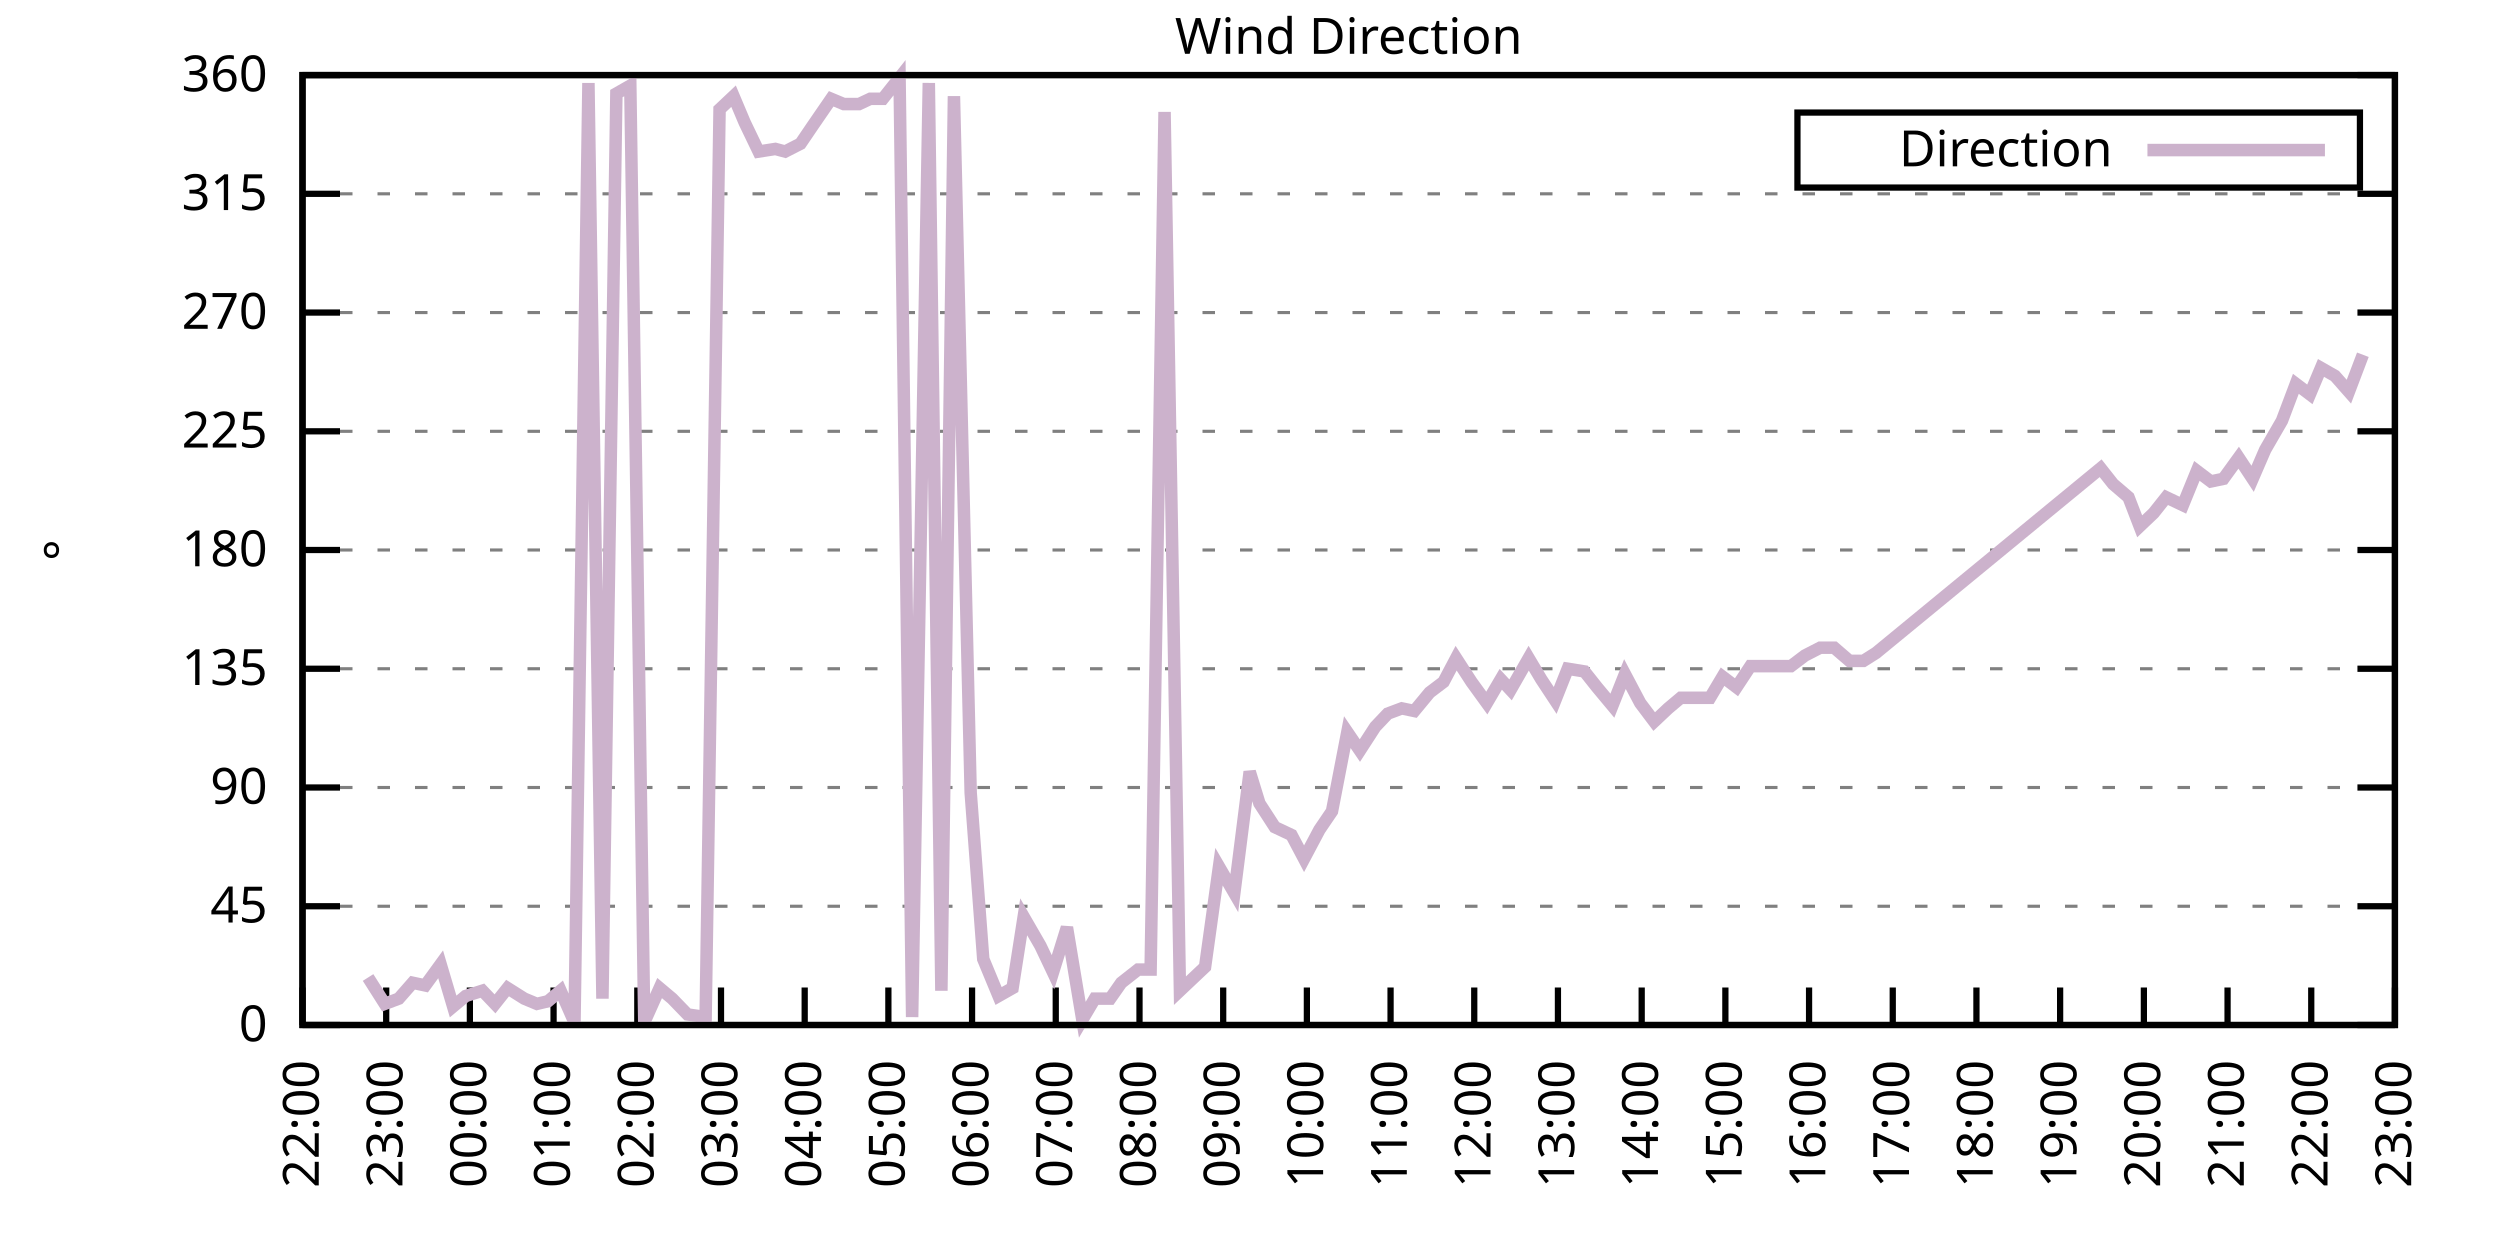
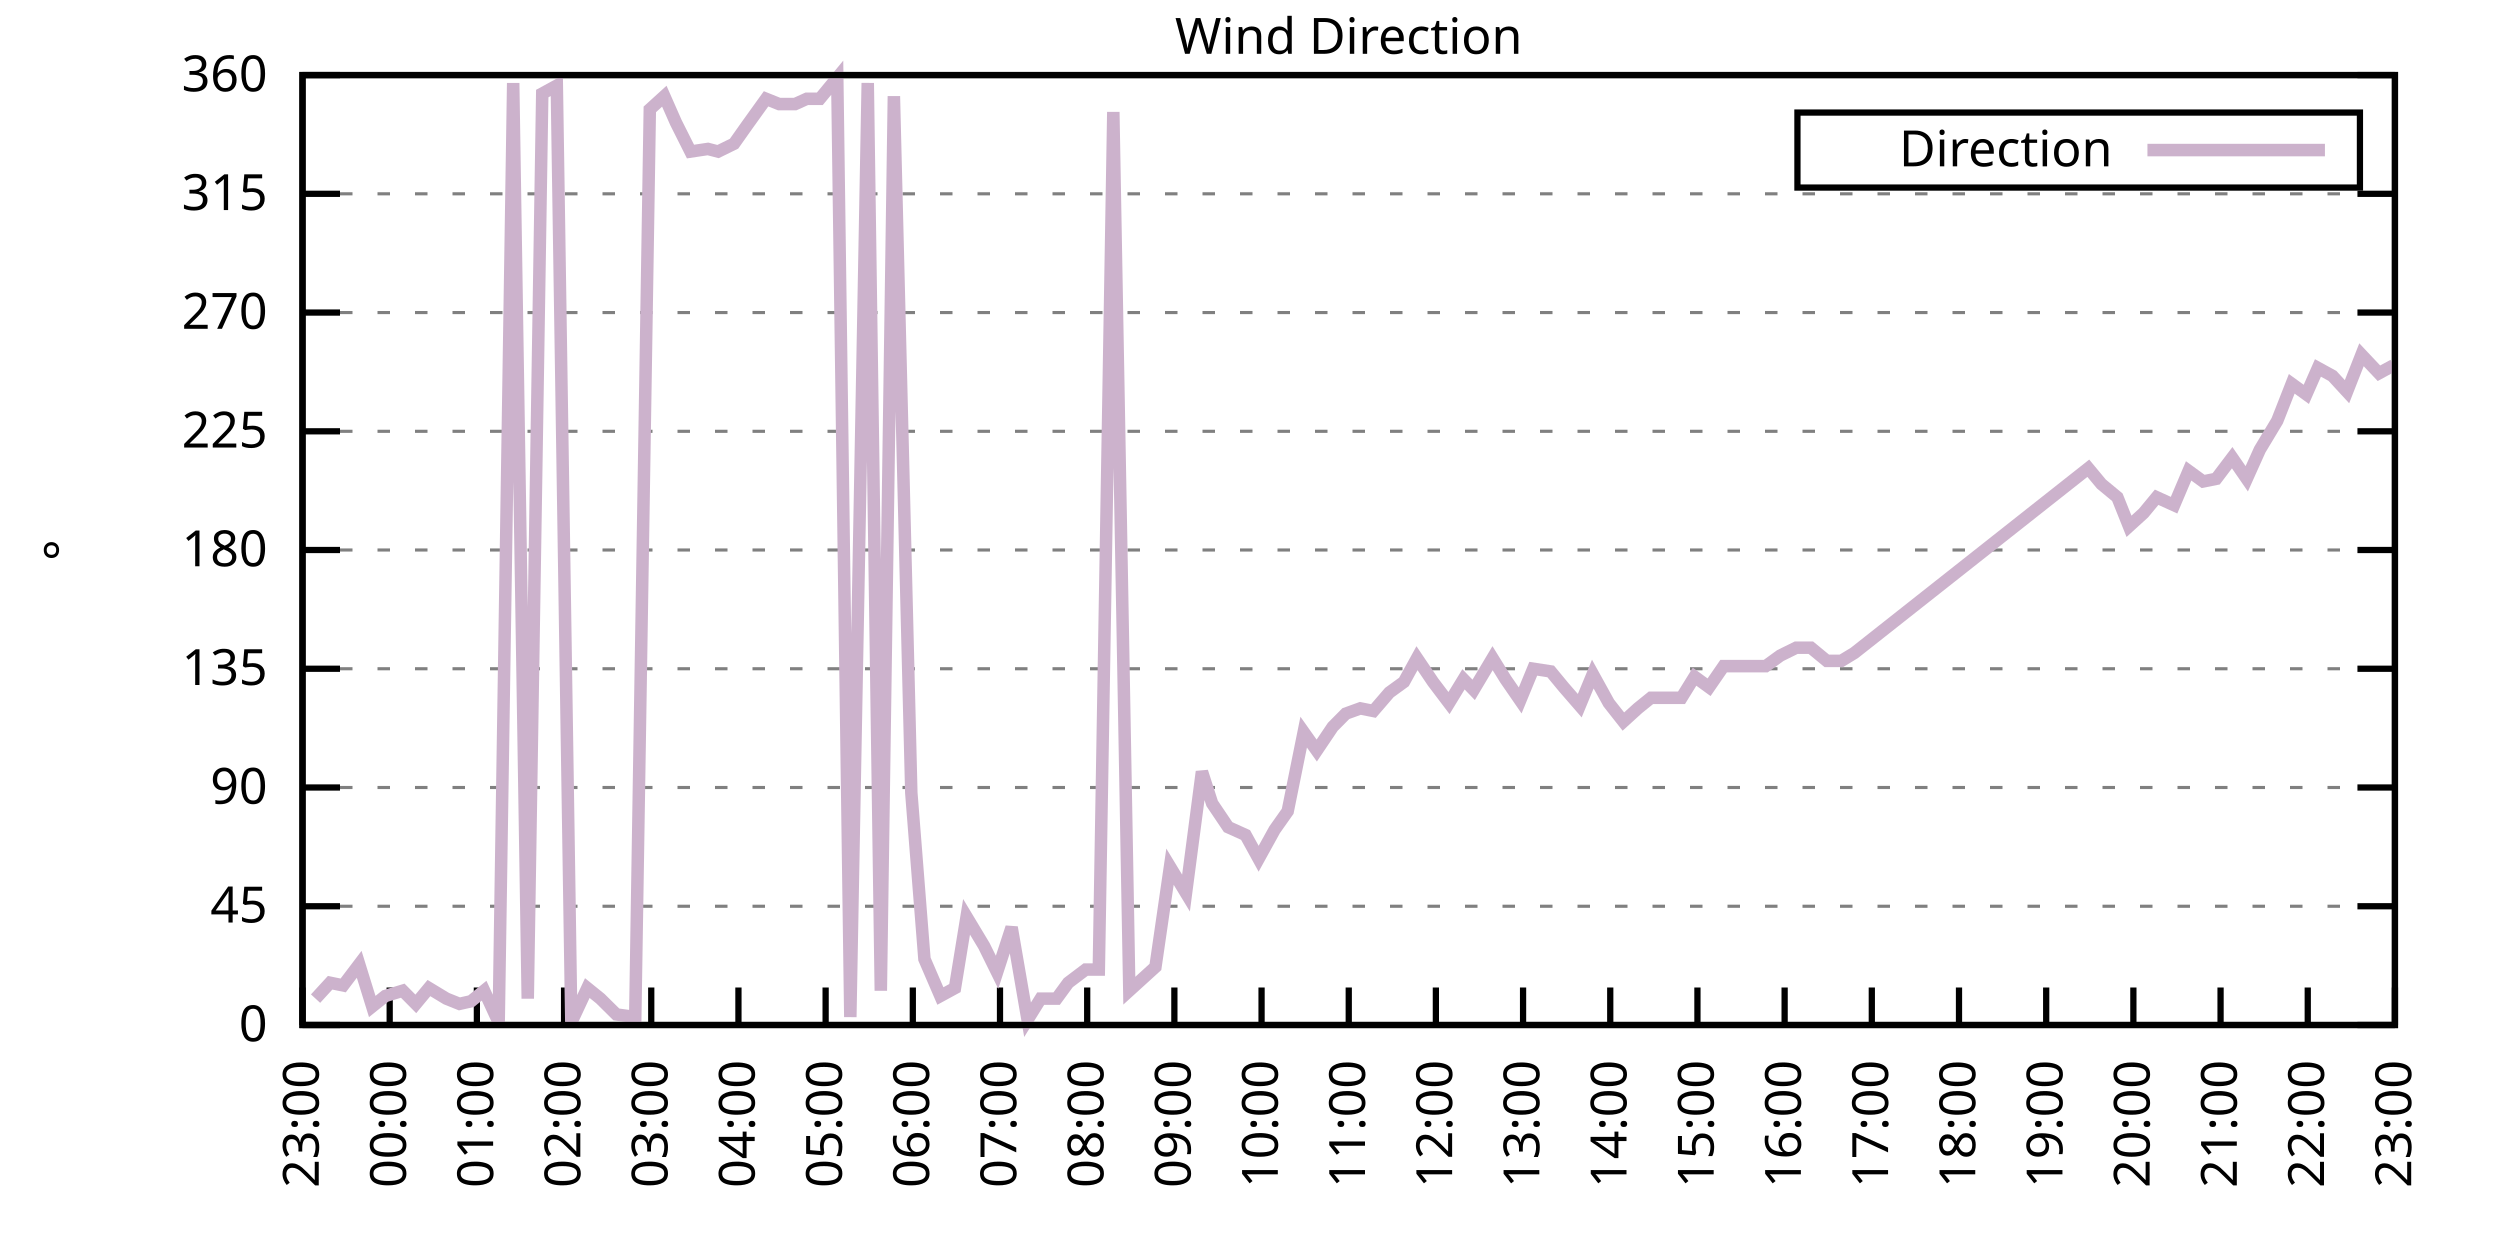
<svg xmlns="http://www.w3.org/2000/svg" xmlns:xlink="http://www.w3.org/1999/xlink" width="400" height="200" viewBox="0 0 400 200">
  <g id="gnuplot_canvas">
    <rect x="0" y="0" width="400" height="200" fill="none" />
    <defs>
      <circle id="gpDot" r="0.5" stroke-width="0.5" stroke="currentColor" />
      <path id="gpPt0" stroke-width="0.333" stroke="currentColor" d="M-1,0 h2 M0,-1 v2" />
      <path id="gpPt1" stroke-width="0.333" stroke="currentColor" d="M-1,-1 L1,1 M1,-1 L-1,1" />
      <path id="gpPt2" stroke-width="0.333" stroke="currentColor" d="M-1,0 L1,0 M0,-1 L0,1 M-1,-1 L1,1 M-1,1 L1,-1" />
      <rect id="gpPt3" stroke-width="0.333" stroke="currentColor" x="-1" y="-1" width="2" height="2" />
      <rect id="gpPt4" stroke-width="0.333" stroke="currentColor" fill="currentColor" x="-1" y="-1" width="2" height="2" />
      <circle id="gpPt5" stroke-width="0.333" stroke="currentColor" cx="0" cy="0" r="1" />
      <use xlink:href="#gpPt5" id="gpPt6" fill="currentColor" stroke="none" />
      <path id="gpPt7" stroke-width="0.333" stroke="currentColor" d="M0,-1.33 L-1.33,0.67 L1.33,0.67 z" />
      <use xlink:href="#gpPt7" id="gpPt8" fill="currentColor" stroke="none" />
      <use xlink:href="#gpPt7" id="gpPt9" stroke="currentColor" transform="rotate(180)" />
      <use xlink:href="#gpPt9" id="gpPt10" fill="currentColor" stroke="none" />
      <use xlink:href="#gpPt3" id="gpPt11" stroke="currentColor" transform="rotate(45)" />
      <use xlink:href="#gpPt11" id="gpPt12" fill="currentColor" stroke="none" />
      <path id="gpPt13" stroke-width="0.333" stroke="currentColor" d="M0,1.330 L1.265,0.411 L0.782,-1.067 L-0.782,-1.076 L-1.265,0.411 z" />
      <use xlink:href="#gpPt13" id="gpPt14" fill="currentColor" stroke="none" />
      <filter id="textbox" filterUnits="objectBoundingBox" x="0" y="0" height="1" width="1">
        <feFlood flood-color="white" flood-opacity="1" result="bgnd" />
        <feComposite in="SourceGraphic" in2="bgnd" operator="atop" />
      </filter>
      <filter id="greybox" filterUnits="objectBoundingBox" x="0" y="0" height="1" width="1">
        <feFlood flood-color="lightgrey" flood-opacity="1" result="grey" />
        <feComposite in="SourceGraphic" in2="grey" operator="atop" />
      </filter>
    </defs>
    <g fill="none" color="white" stroke="currentColor" stroke-width="1.00" stroke-linecap="butt" stroke-linejoin="miter">
</g>
    <g fill="none" color="black" stroke="currentColor" stroke-width="1.00" stroke-linecap="butt" stroke-linejoin="miter">
      <g stroke="none" shape-rendering="crispEdges">
        <polygon fill="rgb(255, 255, 255)" points="48.40,164.00 383.18,164.00 383.18,12.02 48.40,12.02 " />
      </g>
    </g>
    <g fill="none" color="black" stroke="currentColor" stroke-width="1.00" stroke-linecap="butt" stroke-linejoin="miter">
</g>
    <g fill="none" color="black" stroke="black" stroke-width="0.50" stroke-linecap="butt" stroke-linejoin="miter">
</g>
    <g fill="none" color="gray" stroke="currentColor" stroke-width="0.50" stroke-linecap="butt" stroke-linejoin="miter">
      <path stroke="gray" stroke-dasharray="2,4" class="gridline" d="M48.40,164.00 L383.19,164.00  " />
    </g>
    <g fill="none" color="gray" stroke="gray" stroke-width="1.00" stroke-linecap="butt" stroke-linejoin="miter">
</g>
    <g fill="none" color="black" stroke="currentColor" stroke-width="1.00" stroke-linecap="butt" stroke-linejoin="miter">
      <path stroke="black" d="M48.40,164.00 L54.40,164.00 M383.19,164.00 L377.19,164.00  " />
      <g transform="translate(42.80,166.60)" stroke="none" fill="black" font-family="Sans" font-size="8.00" text-anchor="end">
        <text>
          <tspan font-family="Sans"> 0</tspan>
        </text>
      </g>
    </g>
    <g fill="none" color="black" stroke="currentColor" stroke-width="1.00" stroke-linecap="butt" stroke-linejoin="miter">
</g>
    <g fill="none" color="black" stroke="black" stroke-width="0.50" stroke-linecap="butt" stroke-linejoin="miter">
</g>
    <g fill="none" color="gray" stroke="currentColor" stroke-width="0.50" stroke-linecap="butt" stroke-linejoin="miter">
      <path stroke="gray" stroke-dasharray="2,4" class="gridline" d="M48.40,145.00 L383.19,145.00  " />
    </g>
    <g fill="none" color="gray" stroke="gray" stroke-width="1.00" stroke-linecap="butt" stroke-linejoin="miter">
</g>
    <g fill="none" color="black" stroke="currentColor" stroke-width="1.00" stroke-linecap="butt" stroke-linejoin="miter">
      <path stroke="black" d="M48.40,145.00 L54.40,145.00 M383.19,145.00 L377.19,145.00  " />
      <g transform="translate(42.80,147.60)" stroke="none" fill="black" font-family="Sans" font-size="8.00" text-anchor="end">
        <text>
          <tspan font-family="Sans"> 45</tspan>
        </text>
      </g>
    </g>
    <g fill="none" color="black" stroke="currentColor" stroke-width="1.00" stroke-linecap="butt" stroke-linejoin="miter">
</g>
    <g fill="none" color="black" stroke="black" stroke-width="0.50" stroke-linecap="butt" stroke-linejoin="miter">
</g>
    <g fill="none" color="gray" stroke="currentColor" stroke-width="0.50" stroke-linecap="butt" stroke-linejoin="miter">
      <path stroke="gray" stroke-dasharray="2,4" class="gridline" d="M48.40,126.00 L383.19,126.00  " />
    </g>
    <g fill="none" color="gray" stroke="gray" stroke-width="1.00" stroke-linecap="butt" stroke-linejoin="miter">
</g>
    <g fill="none" color="black" stroke="currentColor" stroke-width="1.00" stroke-linecap="butt" stroke-linejoin="miter">
      <path stroke="black" d="M48.40,126.00 L54.40,126.00 M383.19,126.00 L377.19,126.00  " />
      <g transform="translate(42.80,128.60)" stroke="none" fill="black" font-family="Sans" font-size="8.00" text-anchor="end">
        <text>
          <tspan font-family="Sans"> 90</tspan>
        </text>
      </g>
    </g>
    <g fill="none" color="black" stroke="currentColor" stroke-width="1.00" stroke-linecap="butt" stroke-linejoin="miter">
</g>
    <g fill="none" color="black" stroke="black" stroke-width="0.50" stroke-linecap="butt" stroke-linejoin="miter">
</g>
    <g fill="none" color="gray" stroke="currentColor" stroke-width="0.50" stroke-linecap="butt" stroke-linejoin="miter">
      <path stroke="gray" stroke-dasharray="2,4" class="gridline" d="M48.40,107.00 L383.19,107.00  " />
    </g>
    <g fill="none" color="gray" stroke="gray" stroke-width="1.00" stroke-linecap="butt" stroke-linejoin="miter">
</g>
    <g fill="none" color="black" stroke="currentColor" stroke-width="1.00" stroke-linecap="butt" stroke-linejoin="miter">
      <path stroke="black" d="M48.40,107.00 L54.40,107.00 M383.19,107.00 L377.19,107.00  " />
      <g transform="translate(42.80,109.60)" stroke="none" fill="black" font-family="Sans" font-size="8.00" text-anchor="end">
        <text>
          <tspan font-family="Sans"> 135</tspan>
        </text>
      </g>
    </g>
    <g fill="none" color="black" stroke="currentColor" stroke-width="1.00" stroke-linecap="butt" stroke-linejoin="miter">
</g>
    <g fill="none" color="black" stroke="black" stroke-width="0.50" stroke-linecap="butt" stroke-linejoin="miter">
</g>
    <g fill="none" color="gray" stroke="currentColor" stroke-width="0.50" stroke-linecap="butt" stroke-linejoin="miter">
      <path stroke="gray" stroke-dasharray="2,4" class="gridline" d="M48.40,88.00 L383.19,88.00  " />
    </g>
    <g fill="none" color="gray" stroke="gray" stroke-width="1.00" stroke-linecap="butt" stroke-linejoin="miter">
</g>
    <g fill="none" color="black" stroke="currentColor" stroke-width="1.00" stroke-linecap="butt" stroke-linejoin="miter">
      <path stroke="black" d="M48.40,88.00 L54.40,88.00 M383.19,88.00 L377.19,88.00  " />
      <g transform="translate(42.80,90.60)" stroke="none" fill="black" font-family="Sans" font-size="8.00" text-anchor="end">
        <text>
          <tspan font-family="Sans"> 180</tspan>
        </text>
      </g>
    </g>
    <g fill="none" color="black" stroke="currentColor" stroke-width="1.00" stroke-linecap="butt" stroke-linejoin="miter">
</g>
    <g fill="none" color="black" stroke="black" stroke-width="0.50" stroke-linecap="butt" stroke-linejoin="miter">
</g>
    <g fill="none" color="gray" stroke="currentColor" stroke-width="0.50" stroke-linecap="butt" stroke-linejoin="miter">
      <path stroke="gray" stroke-dasharray="2,4" class="gridline" d="M48.40,69.01 L383.19,69.01  " />
    </g>
    <g fill="none" color="gray" stroke="gray" stroke-width="1.00" stroke-linecap="butt" stroke-linejoin="miter">
</g>
    <g fill="none" color="black" stroke="currentColor" stroke-width="1.00" stroke-linecap="butt" stroke-linejoin="miter">
      <path stroke="black" d="M48.40,69.01 L54.40,69.01 M383.19,69.01 L377.19,69.01  " />
      <g transform="translate(42.80,71.61)" stroke="none" fill="black" font-family="Sans" font-size="8.00" text-anchor="end">
        <text>
          <tspan font-family="Sans"> 225</tspan>
        </text>
      </g>
    </g>
    <g fill="none" color="black" stroke="currentColor" stroke-width="1.00" stroke-linecap="butt" stroke-linejoin="miter">
</g>
    <g fill="none" color="black" stroke="black" stroke-width="0.50" stroke-linecap="butt" stroke-linejoin="miter">
</g>
    <g fill="none" color="gray" stroke="currentColor" stroke-width="0.50" stroke-linecap="butt" stroke-linejoin="miter">
      <path stroke="gray" stroke-dasharray="2,4" class="gridline" d="M48.40,50.01 L383.19,50.01  " />
    </g>
    <g fill="none" color="gray" stroke="gray" stroke-width="1.00" stroke-linecap="butt" stroke-linejoin="miter">
</g>
    <g fill="none" color="black" stroke="currentColor" stroke-width="1.00" stroke-linecap="butt" stroke-linejoin="miter">
      <path stroke="black" d="M48.40,50.01 L54.40,50.01 M383.19,50.01 L377.19,50.01  " />
      <g transform="translate(42.80,52.61)" stroke="none" fill="black" font-family="Sans" font-size="8.00" text-anchor="end">
        <text>
          <tspan font-family="Sans"> 270</tspan>
        </text>
      </g>
    </g>
    <g fill="none" color="black" stroke="currentColor" stroke-width="1.00" stroke-linecap="butt" stroke-linejoin="miter">
</g>
    <g fill="none" color="black" stroke="black" stroke-width="0.50" stroke-linecap="butt" stroke-linejoin="miter">
</g>
    <g fill="none" color="gray" stroke="currentColor" stroke-width="0.50" stroke-linecap="butt" stroke-linejoin="miter">
      <path stroke="gray" stroke-dasharray="2,4" class="gridline" d="M48.40,31.01 L383.19,31.01  " />
    </g>
    <g fill="none" color="gray" stroke="gray" stroke-width="1.00" stroke-linecap="butt" stroke-linejoin="miter">
</g>
    <g fill="none" color="black" stroke="currentColor" stroke-width="1.00" stroke-linecap="butt" stroke-linejoin="miter">
      <path stroke="black" d="M48.40,31.01 L54.40,31.01 M383.19,31.01 L377.19,31.01  " />
      <g transform="translate(42.80,33.61)" stroke="none" fill="black" font-family="Sans" font-size="8.00" text-anchor="end">
        <text>
          <tspan font-family="Sans"> 315</tspan>
        </text>
      </g>
    </g>
    <g fill="none" color="black" stroke="currentColor" stroke-width="1.00" stroke-linecap="butt" stroke-linejoin="miter">
</g>
    <g fill="none" color="black" stroke="black" stroke-width="0.50" stroke-linecap="butt" stroke-linejoin="miter">
</g>
    <g fill="none" color="gray" stroke="currentColor" stroke-width="0.50" stroke-linecap="butt" stroke-linejoin="miter">
      <path stroke="gray" stroke-dasharray="2,4" class="gridline" d="M48.40,12.01 L383.19,12.01  " />
    </g>
    <g fill="none" color="gray" stroke="gray" stroke-width="1.00" stroke-linecap="butt" stroke-linejoin="miter">
</g>
    <g fill="none" color="black" stroke="currentColor" stroke-width="1.00" stroke-linecap="butt" stroke-linejoin="miter">
      <path stroke="black" d="M48.40,12.01 L54.40,12.01 M383.19,12.01 L377.19,12.01  " />
      <g transform="translate(42.80,14.61)" stroke="none" fill="black" font-family="Sans" font-size="8.00" text-anchor="end">
        <text>
          <tspan font-family="Sans"> 360</tspan>
        </text>
      </g>
    </g>
    <g fill="none" color="black" stroke="currentColor" stroke-width="1.00" stroke-linecap="butt" stroke-linejoin="miter">
      <path stroke="black" d="M48.40,164.00 L48.40,158.00  " />
      <g transform="translate(51.00,169.60) rotate(270.00)" stroke="none" fill="black" font-family="Sans" font-size="8.00" text-anchor="end">
        <text>
-           <tspan font-family="Sans">22:00</tspan>
-         </text>
-       </g>
-     </g>
-     <g fill="none" color="black" stroke="currentColor" stroke-width="1.00" stroke-linecap="butt" stroke-linejoin="miter">
-       <path stroke="black" d="M61.79,164.00 L61.79,158.00  " />
-       <g transform="translate(64.39,169.60) rotate(270.00)" stroke="none" fill="black" font-family="Sans" font-size="8.00" text-anchor="end">
-         <text>
          <tspan font-family="Sans">23:00</tspan>
        </text>
      </g>
    </g>
    <g fill="none" color="black" stroke="currentColor" stroke-width="1.00" stroke-linecap="butt" stroke-linejoin="miter">
-       <path stroke="black" d="M75.18,164.00 L75.18,158.00  " />
-       <g transform="translate(77.78,169.60) rotate(270.00)" stroke="none" fill="black" font-family="Sans" font-size="8.00" text-anchor="end">
+       <path stroke="black" d="M62.35,164.00 L62.35,158.00  " />
+       <g transform="translate(64.95,169.60) rotate(270.00)" stroke="none" fill="black" font-family="Sans" font-size="8.00" text-anchor="end">
        <text>
          <tspan font-family="Sans">00:00</tspan>
        </text>
      </g>
    </g>
    <g fill="none" color="black" stroke="currentColor" stroke-width="1.00" stroke-linecap="butt" stroke-linejoin="miter">
-       <path stroke="black" d="M88.57,164.00 L88.57,158.00  " />
-       <g transform="translate(91.17,169.60) rotate(270.00)" stroke="none" fill="black" font-family="Sans" font-size="8.00" text-anchor="end">
+       <path stroke="black" d="M76.30,164.00 L76.30,158.00  " />
+       <g transform="translate(78.90,169.60) rotate(270.00)" stroke="none" fill="black" font-family="Sans" font-size="8.00" text-anchor="end">
        <text>
          <tspan font-family="Sans">01:00</tspan>
        </text>
      </g>
    </g>
    <g fill="none" color="black" stroke="currentColor" stroke-width="1.00" stroke-linecap="butt" stroke-linejoin="miter">
-       <path stroke="black" d="M101.97,164.00 L101.97,158.00  " />
-       <g transform="translate(104.57,169.60) rotate(270.00)" stroke="none" fill="black" font-family="Sans" font-size="8.00" text-anchor="end">
+       <path stroke="black" d="M90.25,164.00 L90.25,158.00  " />
+       <g transform="translate(92.85,169.60) rotate(270.00)" stroke="none" fill="black" font-family="Sans" font-size="8.00" text-anchor="end">
        <text>
          <tspan font-family="Sans">02:00</tspan>
        </text>
      </g>
    </g>
    <g fill="none" color="black" stroke="currentColor" stroke-width="1.00" stroke-linecap="butt" stroke-linejoin="miter">
-       <path stroke="black" d="M115.36,164.00 L115.36,158.00  " />
-       <g transform="translate(117.96,169.60) rotate(270.00)" stroke="none" fill="black" font-family="Sans" font-size="8.00" text-anchor="end">
+       <path stroke="black" d="M104.20,164.00 L104.20,158.00  " />
+       <g transform="translate(106.80,169.60) rotate(270.00)" stroke="none" fill="black" font-family="Sans" font-size="8.00" text-anchor="end">
        <text>
          <tspan font-family="Sans">03:00</tspan>
        </text>
      </g>
    </g>
    <g fill="none" color="black" stroke="currentColor" stroke-width="1.00" stroke-linecap="butt" stroke-linejoin="miter">
-       <path stroke="black" d="M128.75,164.00 L128.75,158.00  " />
-       <g transform="translate(131.35,169.60) rotate(270.00)" stroke="none" fill="black" font-family="Sans" font-size="8.00" text-anchor="end">
+       <path stroke="black" d="M118.15,164.00 L118.15,158.00  " />
+       <g transform="translate(120.75,169.60) rotate(270.00)" stroke="none" fill="black" font-family="Sans" font-size="8.00" text-anchor="end">
        <text>
          <tspan font-family="Sans">04:00</tspan>
        </text>
      </g>
    </g>
    <g fill="none" color="black" stroke="currentColor" stroke-width="1.00" stroke-linecap="butt" stroke-linejoin="miter">
-       <path stroke="black" d="M142.14,164.00 L142.14,158.00  " />
-       <g transform="translate(144.74,169.60) rotate(270.00)" stroke="none" fill="black" font-family="Sans" font-size="8.00" text-anchor="end">
+       <path stroke="black" d="M132.10,164.00 L132.10,158.00  " />
+       <g transform="translate(134.70,169.60) rotate(270.00)" stroke="none" fill="black" font-family="Sans" font-size="8.00" text-anchor="end">
        <text>
          <tspan font-family="Sans">05:00</tspan>
        </text>
      </g>
    </g>
    <g fill="none" color="black" stroke="currentColor" stroke-width="1.00" stroke-linecap="butt" stroke-linejoin="miter">
-       <path stroke="black" d="M155.53,164.00 L155.53,158.00  " />
-       <g transform="translate(158.13,169.60) rotate(270.00)" stroke="none" fill="black" font-family="Sans" font-size="8.00" text-anchor="end">
+       <path stroke="black" d="M146.05,164.00 L146.05,158.00  " />
+       <g transform="translate(148.65,169.60) rotate(270.00)" stroke="none" fill="black" font-family="Sans" font-size="8.00" text-anchor="end">
        <text>
          <tspan font-family="Sans">06:00</tspan>
        </text>
      </g>
    </g>
    <g fill="none" color="black" stroke="currentColor" stroke-width="1.00" stroke-linecap="butt" stroke-linejoin="miter">
-       <path stroke="black" d="M168.92,164.00 L168.92,158.00  " />
-       <g transform="translate(171.52,169.60) rotate(270.00)" stroke="none" fill="black" font-family="Sans" font-size="8.00" text-anchor="end">
+       <path stroke="black" d="M160.00,164.00 L160.00,158.00  " />
+       <g transform="translate(162.60,169.60) rotate(270.00)" stroke="none" fill="black" font-family="Sans" font-size="8.00" text-anchor="end">
        <text>
          <tspan font-family="Sans">07:00</tspan>
        </text>
      </g>
    </g>
    <g fill="none" color="black" stroke="currentColor" stroke-width="1.00" stroke-linecap="butt" stroke-linejoin="miter">
-       <path stroke="black" d="M182.32,164.00 L182.32,158.00  " />
-       <g transform="translate(184.92,169.60) rotate(270.00)" stroke="none" fill="black" font-family="Sans" font-size="8.00" text-anchor="end">
+       <path stroke="black" d="M173.95,164.00 L173.95,158.00  " />
+       <g transform="translate(176.55,169.60) rotate(270.00)" stroke="none" fill="black" font-family="Sans" font-size="8.00" text-anchor="end">
        <text>
          <tspan font-family="Sans">08:00</tspan>
        </text>
      </g>
    </g>
    <g fill="none" color="black" stroke="currentColor" stroke-width="1.00" stroke-linecap="butt" stroke-linejoin="miter">
-       <path stroke="black" d="M195.71,164.00 L195.71,158.00  " />
-       <g transform="translate(198.31,169.60) rotate(270.00)" stroke="none" fill="black" font-family="Sans" font-size="8.00" text-anchor="end">
+       <path stroke="black" d="M187.90,164.00 L187.90,158.00  " />
+       <g transform="translate(190.50,169.60) rotate(270.00)" stroke="none" fill="black" font-family="Sans" font-size="8.00" text-anchor="end">
        <text>
          <tspan font-family="Sans">09:00</tspan>
        </text>
      </g>
    </g>
    <g fill="none" color="black" stroke="currentColor" stroke-width="1.00" stroke-linecap="butt" stroke-linejoin="miter">
-       <path stroke="black" d="M209.10,164.00 L209.10,158.00  " />
-       <g transform="translate(211.70,169.60) rotate(270.00)" stroke="none" fill="black" font-family="Sans" font-size="8.00" text-anchor="end">
+       <path stroke="black" d="M201.85,164.00 L201.85,158.00  " />
+       <g transform="translate(204.45,169.60) rotate(270.00)" stroke="none" fill="black" font-family="Sans" font-size="8.00" text-anchor="end">
        <text>
          <tspan font-family="Sans">10:00</tspan>
        </text>
      </g>
    </g>
    <g fill="none" color="black" stroke="currentColor" stroke-width="1.00" stroke-linecap="butt" stroke-linejoin="miter">
-       <path stroke="black" d="M222.49,164.00 L222.49,158.00  " />
-       <g transform="translate(225.09,169.60) rotate(270.00)" stroke="none" fill="black" font-family="Sans" font-size="8.00" text-anchor="end">
+       <path stroke="black" d="M215.80,164.00 L215.80,158.00  " />
+       <g transform="translate(218.40,169.60) rotate(270.00)" stroke="none" fill="black" font-family="Sans" font-size="8.00" text-anchor="end">
        <text>
          <tspan font-family="Sans">11:00</tspan>
        </text>
      </g>
    </g>
    <g fill="none" color="black" stroke="currentColor" stroke-width="1.00" stroke-linecap="butt" stroke-linejoin="miter">
-       <path stroke="black" d="M235.88,164.00 L235.88,158.00  " />
-       <g transform="translate(238.48,169.60) rotate(270.00)" stroke="none" fill="black" font-family="Sans" font-size="8.00" text-anchor="end">
+       <path stroke="black" d="M229.74,164.00 L229.74,158.00  " />
+       <g transform="translate(232.34,169.60) rotate(270.00)" stroke="none" fill="black" font-family="Sans" font-size="8.00" text-anchor="end">
        <text>
          <tspan font-family="Sans">12:00</tspan>
        </text>
      </g>
    </g>
    <g fill="none" color="black" stroke="currentColor" stroke-width="1.00" stroke-linecap="butt" stroke-linejoin="miter">
-       <path stroke="black" d="M249.27,164.00 L249.27,158.00  " />
-       <g transform="translate(251.87,169.60) rotate(270.00)" stroke="none" fill="black" font-family="Sans" font-size="8.00" text-anchor="end">
+       <path stroke="black" d="M243.69,164.00 L243.69,158.00  " />
+       <g transform="translate(246.29,169.60) rotate(270.00)" stroke="none" fill="black" font-family="Sans" font-size="8.00" text-anchor="end">
        <text>
          <tspan font-family="Sans">13:00</tspan>
        </text>
      </g>
    </g>
    <g fill="none" color="black" stroke="currentColor" stroke-width="1.00" stroke-linecap="butt" stroke-linejoin="miter">
-       <path stroke="black" d="M262.67,164.00 L262.67,158.00  " />
-       <g transform="translate(265.27,169.60) rotate(270.00)" stroke="none" fill="black" font-family="Sans" font-size="8.00" text-anchor="end">
+       <path stroke="black" d="M257.64,164.00 L257.64,158.00  " />
+       <g transform="translate(260.24,169.60) rotate(270.00)" stroke="none" fill="black" font-family="Sans" font-size="8.00" text-anchor="end">
        <text>
          <tspan font-family="Sans">14:00</tspan>
        </text>
      </g>
    </g>
    <g fill="none" color="black" stroke="currentColor" stroke-width="1.00" stroke-linecap="butt" stroke-linejoin="miter">
-       <path stroke="black" d="M276.06,164.00 L276.06,158.00  " />
-       <g transform="translate(278.66,169.60) rotate(270.00)" stroke="none" fill="black" font-family="Sans" font-size="8.00" text-anchor="end">
+       <path stroke="black" d="M271.59,164.00 L271.59,158.00  " />
+       <g transform="translate(274.19,169.60) rotate(270.00)" stroke="none" fill="black" font-family="Sans" font-size="8.00" text-anchor="end">
        <text>
          <tspan font-family="Sans">15:00</tspan>
        </text>
      </g>
    </g>
    <g fill="none" color="black" stroke="currentColor" stroke-width="1.00" stroke-linecap="butt" stroke-linejoin="miter">
-       <path stroke="black" d="M289.45,164.00 L289.45,158.00  " />
-       <g transform="translate(292.05,169.60) rotate(270.00)" stroke="none" fill="black" font-family="Sans" font-size="8.00" text-anchor="end">
+       <path stroke="black" d="M285.54,164.00 L285.54,158.00  " />
+       <g transform="translate(288.14,169.60) rotate(270.00)" stroke="none" fill="black" font-family="Sans" font-size="8.00" text-anchor="end">
        <text>
          <tspan font-family="Sans">16:00</tspan>
        </text>
      </g>
    </g>
    <g fill="none" color="black" stroke="currentColor" stroke-width="1.00" stroke-linecap="butt" stroke-linejoin="miter">
-       <path stroke="black" d="M302.84,164.00 L302.84,158.00  " />
-       <g transform="translate(305.44,169.60) rotate(270.00)" stroke="none" fill="black" font-family="Sans" font-size="8.00" text-anchor="end">
+       <path stroke="black" d="M299.49,164.00 L299.49,158.00  " />
+       <g transform="translate(302.09,169.60) rotate(270.00)" stroke="none" fill="black" font-family="Sans" font-size="8.00" text-anchor="end">
        <text>
          <tspan font-family="Sans">17:00</tspan>
        </text>
      </g>
    </g>
    <g fill="none" color="black" stroke="currentColor" stroke-width="1.00" stroke-linecap="butt" stroke-linejoin="miter">
-       <path stroke="black" d="M316.23,164.00 L316.23,158.00  " />
-       <g transform="translate(318.83,169.60) rotate(270.00)" stroke="none" fill="black" font-family="Sans" font-size="8.00" text-anchor="end">
+       <path stroke="black" d="M313.44,164.00 L313.44,158.00  " />
+       <g transform="translate(316.04,169.60) rotate(270.00)" stroke="none" fill="black" font-family="Sans" font-size="8.00" text-anchor="end">
        <text>
          <tspan font-family="Sans">18:00</tspan>
        </text>
      </g>
    </g>
    <g fill="none" color="black" stroke="currentColor" stroke-width="1.00" stroke-linecap="butt" stroke-linejoin="miter">
-       <path stroke="black" d="M329.62,164.00 L329.62,158.00  " />
-       <g transform="translate(332.22,169.60) rotate(270.00)" stroke="none" fill="black" font-family="Sans" font-size="8.00" text-anchor="end">
+       <path stroke="black" d="M327.39,164.00 L327.39,158.00  " />
+       <g transform="translate(329.99,169.60) rotate(270.00)" stroke="none" fill="black" font-family="Sans" font-size="8.00" text-anchor="end">
        <text>
          <tspan font-family="Sans">19:00</tspan>
        </text>
      </g>
    </g>
    <g fill="none" color="black" stroke="currentColor" stroke-width="1.00" stroke-linecap="butt" stroke-linejoin="miter">
-       <path stroke="black" d="M343.02,164.00 L343.02,158.00  " />
-       <g transform="translate(345.62,169.60) rotate(270.00)" stroke="none" fill="black" font-family="Sans" font-size="8.00" text-anchor="end">
+       <path stroke="black" d="M341.34,164.00 L341.34,158.00  " />
+       <g transform="translate(343.94,169.60) rotate(270.00)" stroke="none" fill="black" font-family="Sans" font-size="8.00" text-anchor="end">
        <text>
          <tspan font-family="Sans">20:00</tspan>
        </text>
      </g>
    </g>
    <g fill="none" color="black" stroke="currentColor" stroke-width="1.00" stroke-linecap="butt" stroke-linejoin="miter">
-       <path stroke="black" d="M356.41,164.00 L356.41,158.00  " />
-       <g transform="translate(359.01,169.60) rotate(270.00)" stroke="none" fill="black" font-family="Sans" font-size="8.00" text-anchor="end">
+       <path stroke="black" d="M355.29,164.00 L355.29,158.00  " />
+       <g transform="translate(357.89,169.60) rotate(270.00)" stroke="none" fill="black" font-family="Sans" font-size="8.00" text-anchor="end">
        <text>
          <tspan font-family="Sans">21:00</tspan>
        </text>
      </g>
    </g>
    <g fill="none" color="black" stroke="currentColor" stroke-width="1.00" stroke-linecap="butt" stroke-linejoin="miter">
-       <path stroke="black" d="M369.80,164.00 L369.80,158.00  " />
-       <g transform="translate(372.40,169.60) rotate(270.00)" stroke="none" fill="black" font-family="Sans" font-size="8.00" text-anchor="end">
+       <path stroke="black" d="M369.24,164.00 L369.24,158.00  " />
+       <g transform="translate(371.84,169.60) rotate(270.00)" stroke="none" fill="black" font-family="Sans" font-size="8.00" text-anchor="end">
        <text>
          <tspan font-family="Sans">22:00</tspan>
        </text>
      </g>
    </g>
    <g fill="none" color="black" stroke="currentColor" stroke-width="1.00" stroke-linecap="butt" stroke-linejoin="miter">
      <path stroke="black" d="M383.19,164.00 L383.19,158.00  " />
      <g transform="translate(385.79,169.60) rotate(270.00)" stroke="none" fill="black" font-family="Sans" font-size="8.00" text-anchor="end">
        <text>
          <tspan font-family="Sans">23:00</tspan>
        </text>
      </g>
    </g>
    <g fill="none" color="black" stroke="currentColor" stroke-width="1.00" stroke-linecap="butt" stroke-linejoin="miter">
</g>
    <g fill="none" color="black" stroke="currentColor" stroke-width="1.00" stroke-linecap="butt" stroke-linejoin="miter">
      <path stroke="black" d="M48.40,12.01 L48.40,164.00 L383.19,164.00 L383.19,12.01 L48.40,12.01 Z  " />
    </g>
    <g fill="none" color="black" stroke="currentColor" stroke-width="1.00" stroke-linecap="butt" stroke-linejoin="miter">
</g>
    <g fill="none" color="black" stroke="currentColor" stroke-width="1.00" stroke-linecap="butt" stroke-linejoin="miter">
      <path stroke="black" d="M287.59,30.01 L287.59,18.01 L377.59,18.01 L377.59,30.01 L287.59,30.01 Z  " />
    </g>
    <g id="Wind_direction_plot_1">
      <g fill="none" color="white" stroke="black" stroke-width="2.00" stroke-linecap="butt" stroke-linejoin="miter">
</g>
      <g fill="none" color="black" stroke="currentColor" stroke-width="2.00" stroke-linecap="butt" stroke-linejoin="miter">
        <g transform="translate(337.99,26.61)" stroke="none" fill="black" font-family="Sans" font-size="8.00" text-anchor="end">
          <text>
            <tspan font-family="Sans">Direction</tspan>
          </text>
        </g>
      </g>
      <g fill="none" color="black" stroke="currentColor" stroke-width="2.00" stroke-linecap="butt" stroke-linejoin="miter">
-         <path stroke="rgb(204, 178, 204)" d="M343.59,24.01 L371.99,24.01 M58.89,156.40 L61.57,160.62 L63.80,159.78 L66.03,157.24 L68.04,157.67 L70.50,154.29   L72.50,161.04 L74.51,159.36 L77.19,158.51 L79.20,160.62 L81.21,158.09 L83.89,159.78 L85.90,160.62 L87.68,160.20   L89.69,158.51 L91.92,163.58 L94.15,13.28 L96.39,159.78 L98.62,14.97 L100.85,13.70 L103.08,163.58 L105.54,158.09   L107.55,159.78 L110.00,162.31 L112.90,162.73 L115.13,17.50 L117.37,15.39 L119.15,19.61 L121.38,24.25 L124.06,23.83   L125.62,24.25 L128.08,22.99 L130.09,20.03 L132.99,15.81 L135.00,16.65 L137.45,16.65 L139.24,15.81 L141.25,15.81   L143.93,12.43 L145.94,162.73 L148.61,13.28 L150.62,158.51 L152.63,15.39 L155.31,126.85 L157.32,153.45 L159.77,159.36   L162.01,158.09 L163.79,146.69 L166.47,151.33 L168.48,155.56 L170.71,148.38 L173.17,163.16 L175.17,159.78 L177.63,159.78   L179.41,157.24 L182.09,155.13 L184.10,155.13 L186.33,17.92 L188.79,158.51 L192.81,154.71 L195.04,138.67 L197.49,142.89   L199.95,123.47 L201.51,128.54 L203.97,132.34 L206.64,133.60 L208.65,137.40 L211.11,132.76 L213.12,129.80 L215.57,117.14   L217.58,120.09 L220.04,116.29 L222.04,114.18 L224.28,113.34 L226.29,113.76 L228.74,110.80 L230.97,109.11 L232.98,105.31   L235.44,109.11 L237.89,112.49 L240.12,108.69 L241.69,110.38 L244.59,105.31 L246.60,108.69 L248.83,112.07 L250.84,107.00   L253.51,107.43 L255.52,109.96 L257.98,112.91 L259.99,107.85 L262.44,112.49 L264.67,115.45 L266.91,113.34 L268.92,111.65   L270.92,111.65 L273.60,111.65 L275.61,108.27 L277.84,109.96 L280.07,106.58 L281.86,106.58 L284.09,106.58 L286.55,106.58   L288.78,104.89 L291.23,103.63 L293.47,103.63 L295.92,105.74 L298.15,105.74 L300.16,104.47 L336.10,74.92 L338.10,77.45   L340.56,79.56 L342.35,84.21 L344.58,82.09 L346.59,79.56 L349.26,80.83 L351.50,75.34 L353.73,77.03 L355.74,76.61   L358.19,73.23 L360.42,76.61 L362.43,71.96 L365.11,67.32 L367.34,61.41 L369.58,63.10 L371.36,58.87 L373.59,60.14   L375.82,62.67 L378.06,56.76  " />
+         <path stroke="rgb(204, 178, 204)" d="M343.59,24.01 L371.99,24.01 M50.49,159.78 L52.82,157.24 L54.91,157.67 L57.47,154.29 L59.56,161.04 L61.65,159.36   L64.44,158.51 L66.53,160.62 L68.63,158.09 L71.42,159.78 L73.51,160.62 L75.37,160.20 L77.46,158.51 L79.79,163.58   L82.11,13.28 L84.44,159.78 L86.76,14.97 L89.09,13.70 L91.41,163.58 L93.97,158.09 L96.06,159.78 L98.62,162.31   L101.64,162.73 L103.97,17.50 L106.29,15.39 L108.15,19.61 L110.48,24.25 L113.27,23.83 L114.89,24.25 L117.45,22.99   L119.54,20.03 L122.57,15.81 L124.66,16.65 L127.22,16.65 L129.08,15.81 L131.17,15.81 L133.96,12.43 L136.05,162.73   L138.84,13.28 L140.93,158.51 L143.02,15.39 L145.81,126.85 L147.91,153.45 L150.46,159.36 L152.79,158.09 L154.65,146.69   L157.44,151.33 L159.53,155.56 L161.86,148.38 L164.41,163.16 L166.51,159.78 L169.06,159.78 L170.92,157.24 L173.71,155.13   L175.81,155.13 L178.13,17.92 L180.69,158.51 L184.87,154.71 L187.20,138.67 L189.76,142.89 L192.31,123.47 L193.94,128.54   L196.50,132.34 L199.29,133.60 L201.38,137.40 L203.94,132.76 L206.03,129.80 L208.59,117.14 L210.68,120.09 L213.24,116.29   L215.33,114.18 L217.65,113.34 L219.75,113.76 L222.30,110.80 L224.63,109.11 L226.72,105.31 L229.28,109.11 L231.84,112.49   L234.16,108.69 L235.79,110.38 L238.81,105.31 L240.90,108.69 L243.23,112.07 L245.32,107.00 L248.11,107.43 L250.20,109.96   L252.76,112.91 L254.85,107.85 L257.41,112.49 L259.74,115.45 L262.06,113.34 L264.15,111.65 L266.25,111.65 L269.04,111.65   L271.13,108.27 L273.45,109.96 L275.78,106.58 L277.64,106.58 L279.96,106.58 L282.52,106.58 L284.85,104.89 L287.40,103.63   L289.73,103.63 L292.29,105.74 L294.61,105.74 L296.70,104.47 L334.13,74.92 L336.23,77.45 L338.78,79.56 L340.64,84.21   L342.97,82.09 L345.06,79.56 L347.85,80.83 L350.18,75.34 L352.50,77.03 L354.59,76.61 L357.15,73.23 L359.48,76.61   L361.57,71.96 L364.36,67.32 L366.68,61.41 L369.01,63.10 L370.87,58.87 L373.19,60.14 L375.52,62.67 L377.84,56.76   L380.63,59.72 L382.96,58.45  " />
      </g>
    </g>
    <g fill="none" color="black" stroke="currentColor" stroke-width="2.00" stroke-linecap="butt" stroke-linejoin="miter">
</g>
    <g fill="none" color="black" stroke="black" stroke-width="1.00" stroke-linecap="butt" stroke-linejoin="miter">
</g>
    <g fill="none" color="black" stroke="currentColor" stroke-width="1.00" stroke-linecap="butt" stroke-linejoin="miter">
      <path stroke="black" d="M48.40,12.01 L48.40,164.00 L383.19,164.00 L383.19,12.01 L48.40,12.01 Z  " />
      <g transform="translate(12.80,88.01) rotate(270.00)" stroke="none" fill="black" font-family="Sans" font-size="8.00" text-anchor="middle">
        <text>
          <tspan font-family="Sans">°</tspan>
        </text>
      </g>
    </g>
    <g fill="none" color="black" stroke="currentColor" stroke-width="1.00" stroke-linecap="butt" stroke-linejoin="miter">
</g>
    <g fill="none" color="black" stroke="currentColor" stroke-width="1.00" stroke-linecap="butt" stroke-linejoin="miter">
      <g transform="translate(215.79,8.61)" stroke="none" fill="black" font-family="Sans" font-size="8.00" text-anchor="middle">
        <text>
          <tspan font-family="Sans">Wind Direction</tspan>
        </text>
      </g>
    </g>
    <g fill="none" color="black" stroke="currentColor" stroke-width="1.00" stroke-linecap="butt" stroke-linejoin="miter">
</g>
  </g>
</svg>
